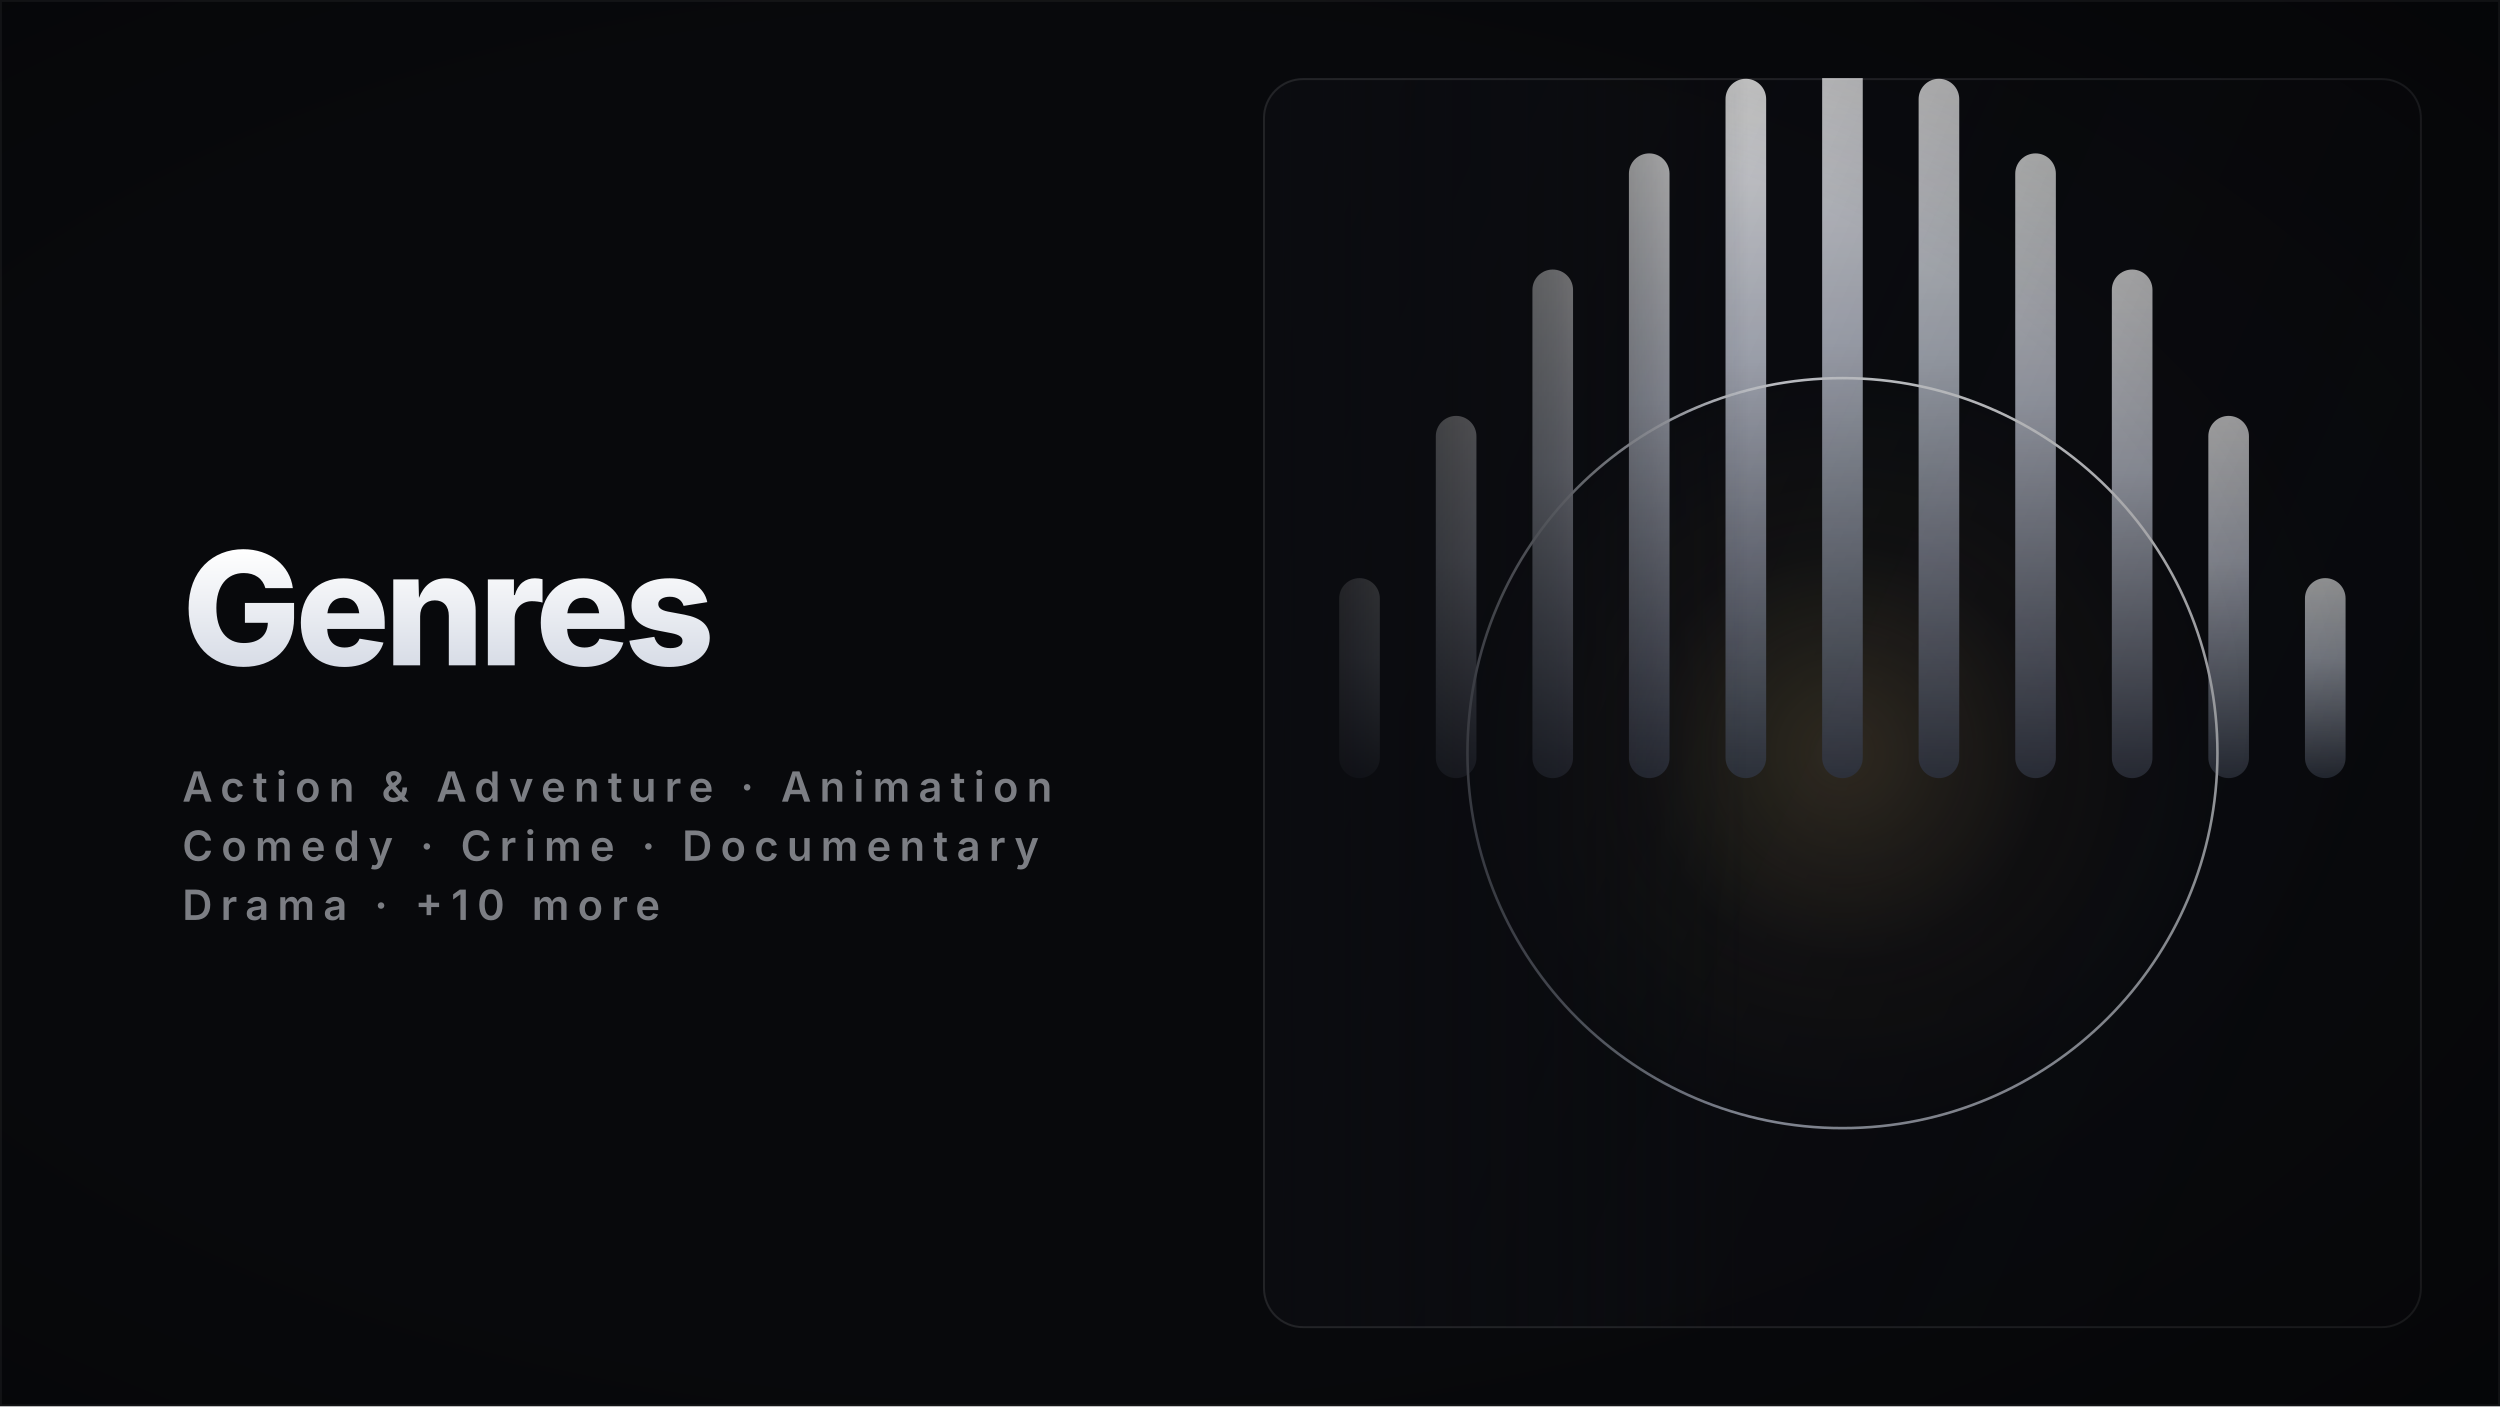
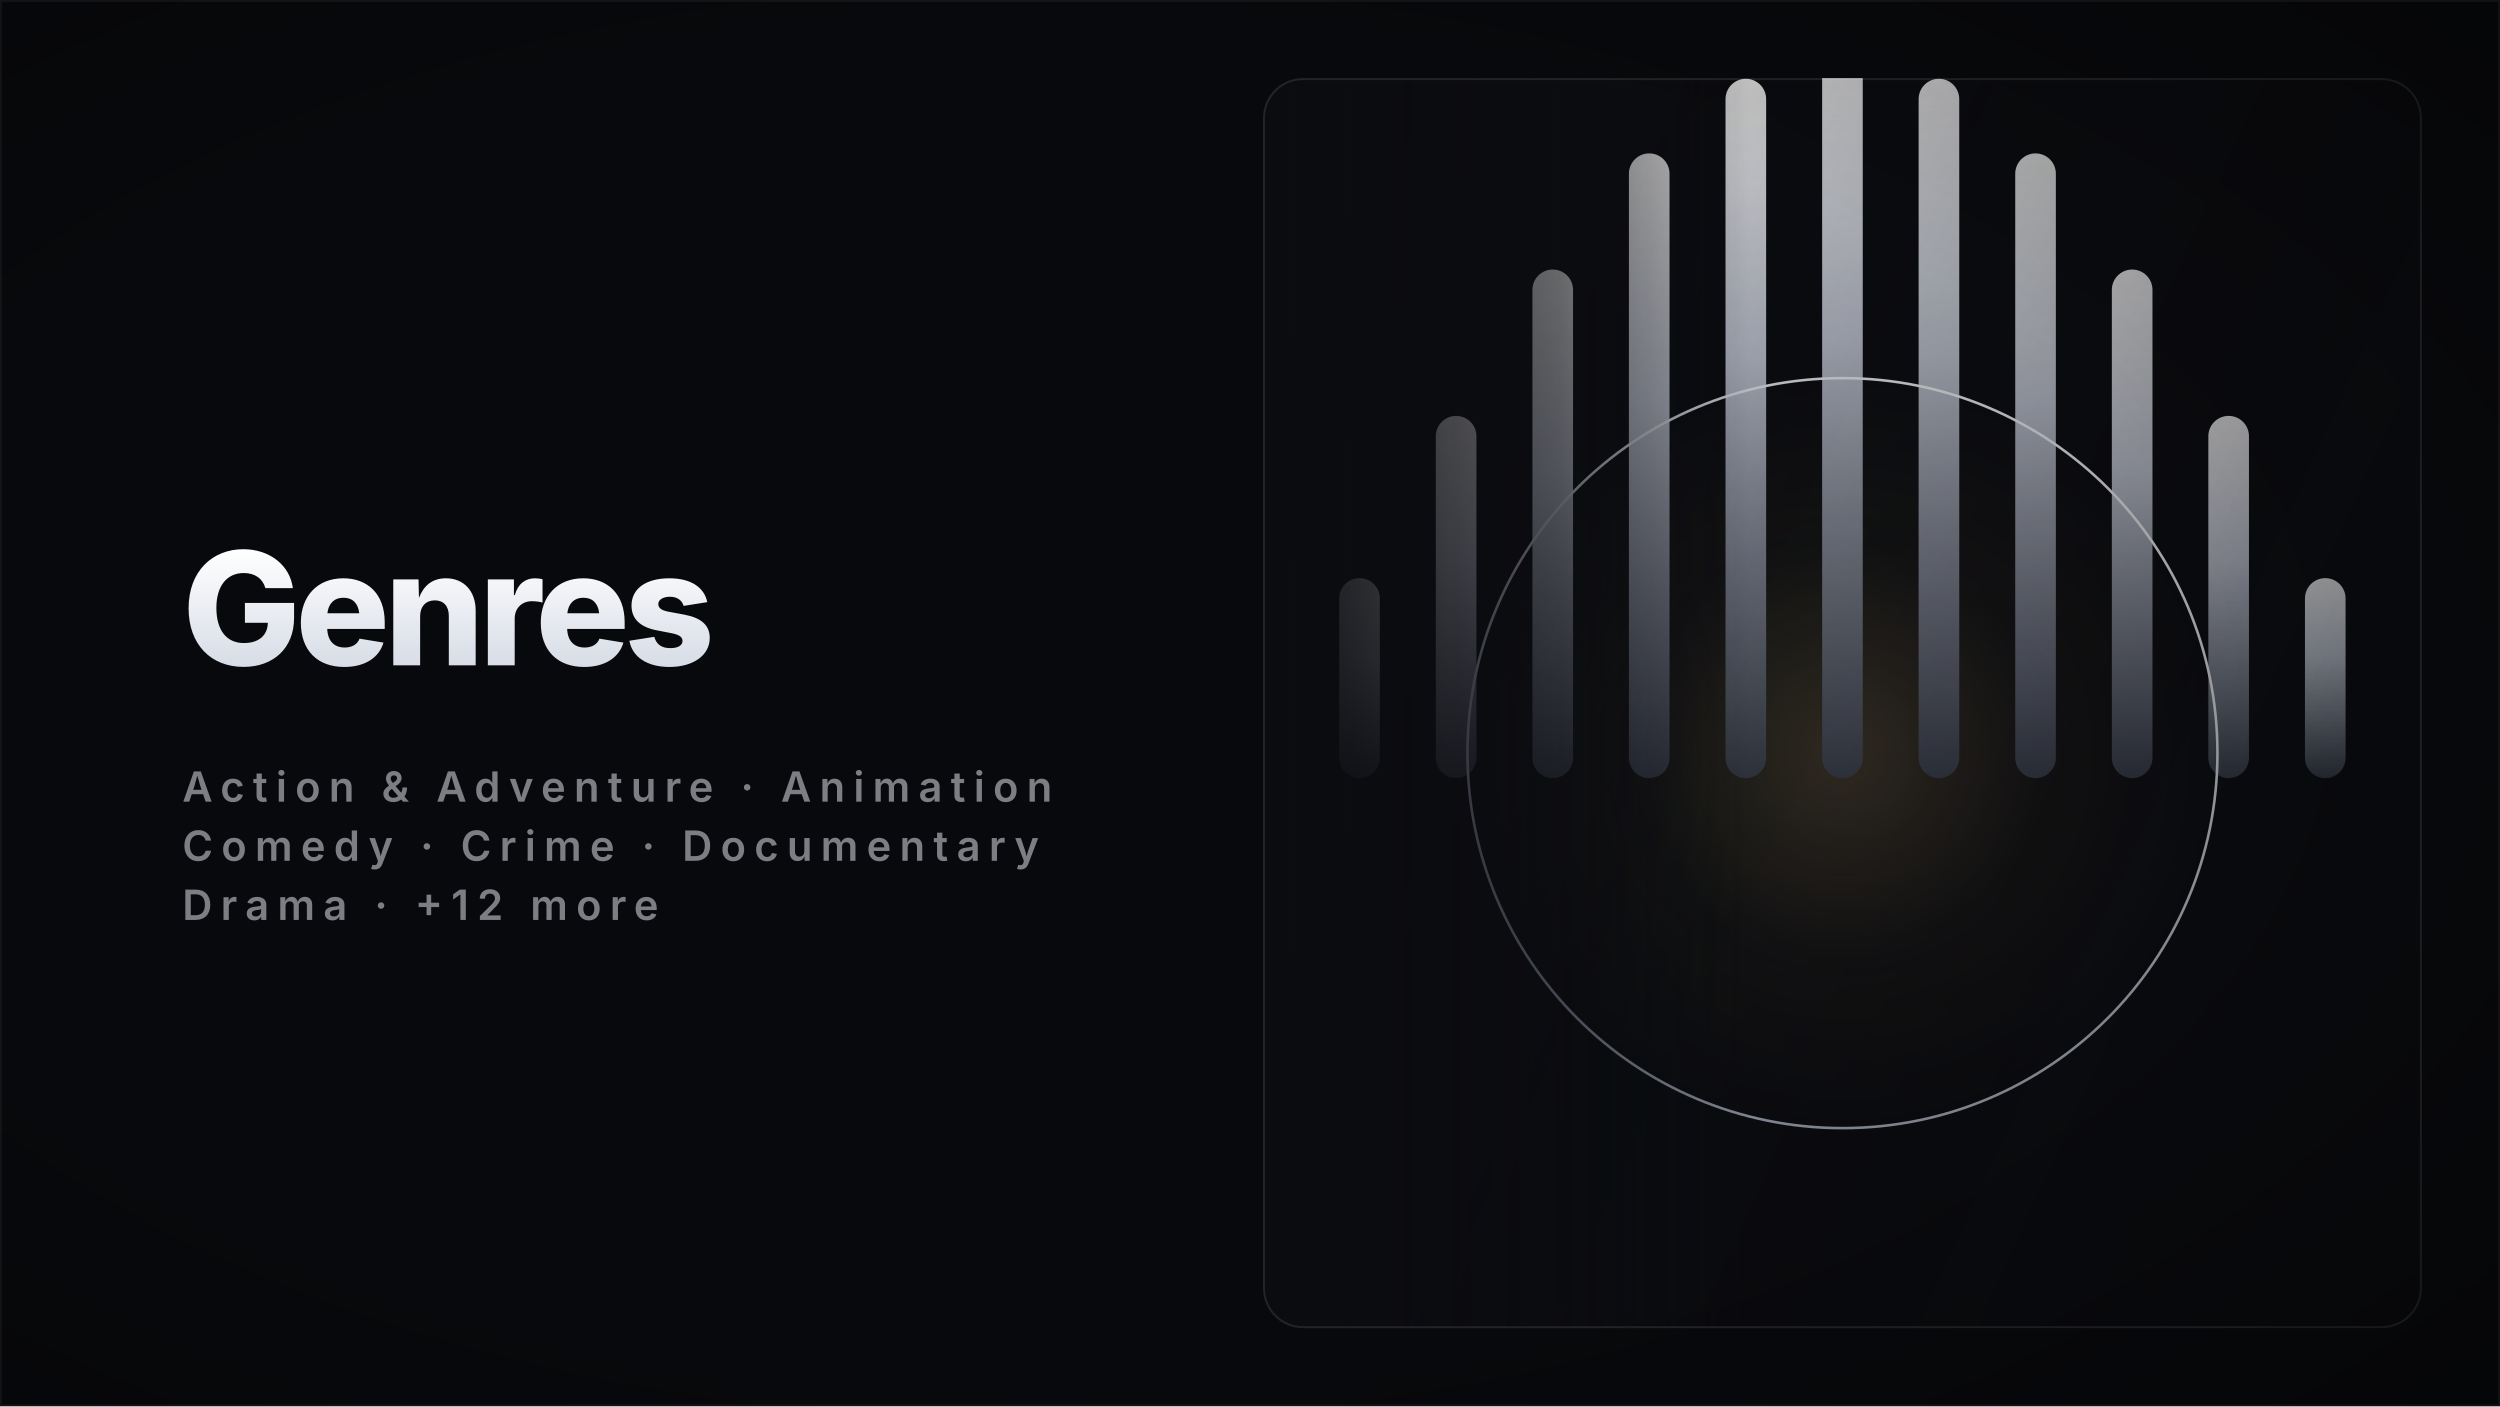
<svg xmlns="http://www.w3.org/2000/svg" width="1920" height="1080" viewBox="0 0 1920 1080" role="img" aria-label="Genres — shows collection cover" shape-rendering="geometricPrecision" text-rendering="geometricPrecision">
  <defs>
    <linearGradient id="titleFill" x1="0" y1="0" x2="0" y2="1">
      <stop offset="0" stop-color="#FFFFFF" />
      <stop offset="1" stop-color="#D7DCE6" />
    </linearGradient>
    <linearGradient id="feather" x1="0" y1="0" x2="1" y2="0">
      <stop offset="0" stop-color="#0B0C10" stop-opacity="1" />
      <stop offset="0.6" stop-color="#0B0C10" stop-opacity="0.55" />
      <stop offset="1" stop-color="#0B0C10" stop-opacity="0" />
    </linearGradient>
    <linearGradient id="panelShade" x1="0" y1="0" x2="1" y2="0.5">
      <stop offset="0" stop-color="rgba(6,7,10,0)" />
      <stop offset="1" stop-color="rgba(6,7,10,0.42)" />
    </linearGradient>
    <radialGradient id="vignette" cx="0.42" cy="0.5" r="0.85">
      <stop offset="0.55" stop-color="rgba(0,0,0,0)" />
      <stop offset="1" stop-color="rgba(0,0,0,0.45)" />
    </radialGradient>
    <clipPath id="cardClip">
      <rect x="970" y="60" width="890" height="960" rx="30" />
    </clipPath>
    <linearGradient id="ivoryS" x1="0" y1="0" x2="1" y2="1">
      <stop offset="0" stop-color="#FFFFFF" />
      <stop offset="1" stop-color="#9AA2B4" />
    </linearGradient>
    <radialGradient id="glow" cx="0.5" cy="0.5" r="0.5">
      <stop offset="0" stop-color="#C8A96A" stop-opacity="0.26" />
      <stop offset="0.55" stop-color="#C8A96A" stop-opacity="0.05" />
      <stop offset="1" stop-color="#C8A96A" stop-opacity="0" />
    </radialGradient>
    <linearGradient id="beamG" x1="0" y1="0" x2="0" y2="1">
      <stop offset="0" stop-color="#FFFFFF" stop-opacity="0.34" />
      <stop offset="1" stop-color="#FFFFFF" stop-opacity="0" />
    </linearGradient>
    <linearGradient id="barG" x1="0" y1="1" x2="0" y2="0">
      <stop offset="0" stop-color="#3A3F4D" />
      <stop offset="0.6" stop-color="#C9CEDB" />
      <stop offset="1" stop-color="#FFFFFF" />
    </linearGradient>
    <linearGradient id="colG" x1="0" y1="1" x2="0" y2="0">
      <stop offset="0" stop-color="#4A5060" stop-opacity="0.85" />
      <stop offset="1" stop-color="#E8ECF4" />
    </linearGradient>
    <radialGradient id="disc" cx="0.38" cy="0.34" r="0.75">
      <stop offset="0" stop-color="#FFFFFF" stop-opacity="0.9" />
      <stop offset="1" stop-color="#C8A96A" stop-opacity="0.12" />
    </radialGradient>
    <style>
      .glow { animation: glowPulse 11s ease-in-out infinite; }
      @keyframes glowPulse { 0%,100% { opacity: 0.68; } 50% { opacity: 1; } }
      @media (prefers-reduced-motion: reduce) { .glow { animation: none; } }
    </style>
  </defs>
  <rect x="0" y="0" width="1920" height="1080" fill="#08090C" />
  <rect x="970" y="60" width="890" height="960" rx="30" fill="#0B0C10" />
  <g clip-path="url(#cardClip)">
    <g transform="translate(2830 0) scale(-1 1)">
      <circle cx="1415" cy="578.4" r="288" fill="url(#glow)" class="glow" />
      <rect x="1028.6" y="444" width="31.2" height="153.6" rx="15.6" fill="url(#barG)" opacity="0.92" />
      <rect x="1102.8" y="319.4" width="31.2" height="278.2" rx="15.6" fill="url(#barG)" opacity="0.92" />
      <rect x="1176.9" y="207" width="31.2" height="390.6" rx="15.6" fill="url(#barG)" opacity="0.92" />
      <rect x="1251.1" y="117.8" width="31.2" height="479.8" rx="15.6" fill="url(#barG)" opacity="0.92" />
      <rect x="1325.3" y="60.5" width="31.2" height="537.1" rx="15.6" fill="url(#barG)" opacity="0.92" />
      <rect x="1399.4" y="40.8" width="31.2" height="556.8" rx="15.6" fill="url(#barG)" opacity="0.92" />
      <rect x="1473.6" y="60.5" width="31.2" height="537.1" rx="15.6" fill="url(#barG)" opacity="0.92" />
      <rect x="1547.8" y="117.8" width="31.2" height="479.8" rx="15.6" fill="url(#barG)" opacity="0.92" />
      <rect x="1621.9" y="207" width="31.2" height="390.6" rx="15.6" fill="url(#barG)" opacity="0.92" />
      <rect x="1696.1" y="319.4" width="31.2" height="278.2" rx="15.6" fill="url(#barG)" opacity="0.92" />
      <rect x="1770.3" y="444" width="31.2" height="153.6" rx="15.6" fill="url(#barG)" opacity="0.92" />
      <circle cx="1415" cy="578.4" r="288" fill="none" stroke="url(#ivoryS)" stroke-width="2" />
      <line x1="1007.1" y1="597.6" x2="1822.9" y2="597.6" stroke="url(#ivoryS)" stroke-width="2" opacity="0.45" />
    </g>
    <rect x="970" y="60" width="890" height="960" fill="url(#panelShade)" />
    <rect x="970" y="60" width="373.8" height="960" fill="url(#feather)" />
  </g>
  <rect x="970.75" y="60.75" width="888.5" height="958.5" rx="30" fill="none" stroke="rgba(255,255,255,0.10)" stroke-width="1.5" />
  <rect x="0" y="0" width="1920" height="1080" fill="url(#vignette)" />
  <g>
    <text x="140" y="511" font-family="Inter" font-size="121" font-weight="800" letter-spacing="-4.24" fill="url(#titleFill)">Genres</text>
    <text x="140" y="615.7" font-family="Inter" font-size="32" font-weight="600" letter-spacing="6.40" fill="rgba(231,235,243,0.52)">Action &amp; Adventure  ·  Animation</text>
    <text x="140" y="661.1" font-family="Inter" font-size="32" font-weight="600" letter-spacing="6.40" fill="rgba(231,235,243,0.52)">Comedy  ·  Crime  ·  Documentary</text>
-     <text x="140" y="706.5" font-family="Inter" font-size="32" font-weight="600" letter-spacing="6.40" fill="rgba(231,235,243,0.52)">Drama  ·  +10 more</text>
+     <text x="140" y="706.5" font-family="Inter" font-size="32" font-weight="600" letter-spacing="6.40" fill="rgba(231,235,243,0.52)">Drama  ·  +12 more</text>
  </g>
  <rect x="0.75" y="0.75" width="1918.5" height="1078.5" fill="none" stroke="rgba(255,255,255,0.05)" stroke-width="1.5" />
</svg>
